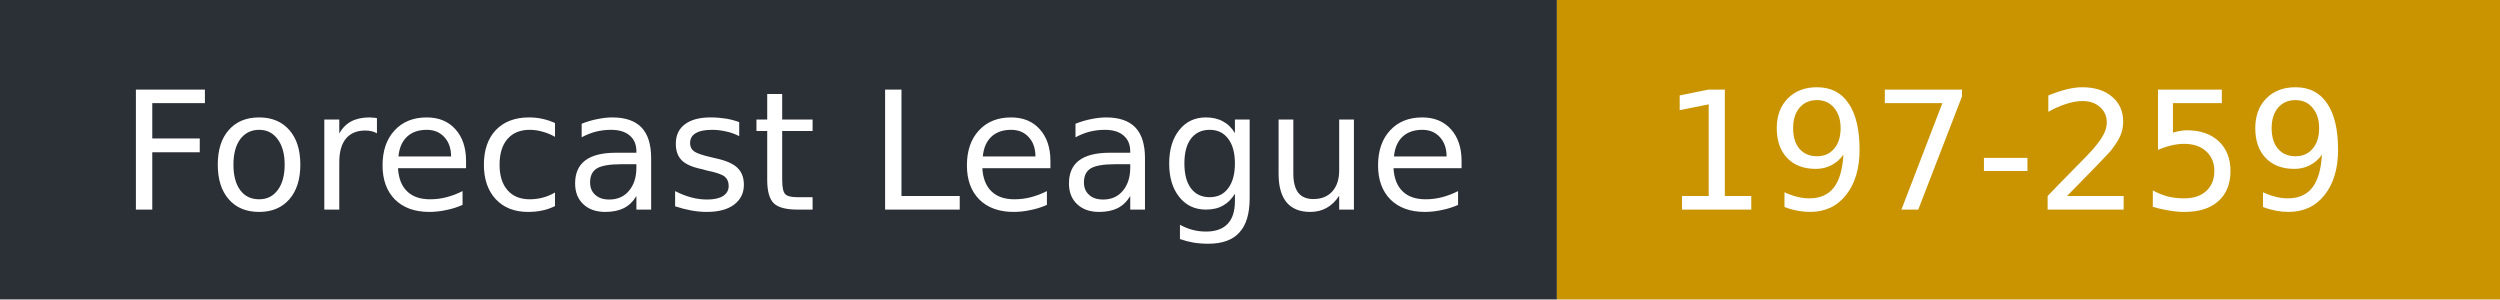
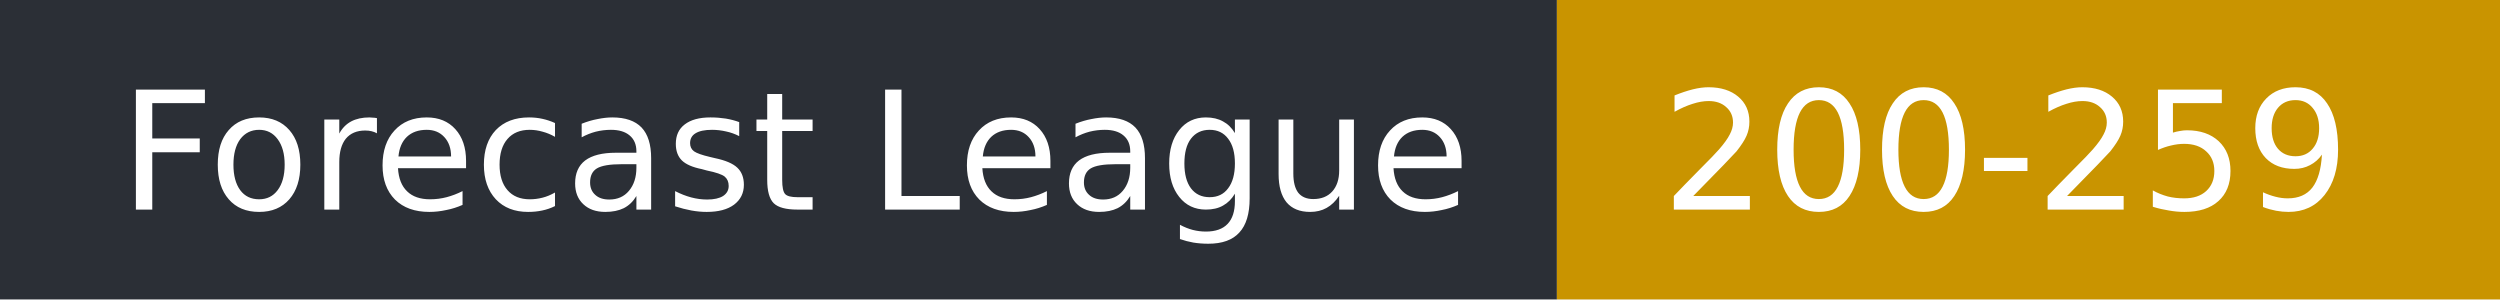
- <svg xmlns="http://www.w3.org/2000/svg" width="167" height="20" role="img" aria-label="Forecast League: 197-259">
+ <svg xmlns="http://www.w3.org/2000/svg" width="167" height="20" role="img" aria-label="Forecast League: 200-259">
  <rect width="104" height="20" fill="#2b2f36" />
  <rect x="104" width="63" height="20" fill="#c99400" />
  <g fill="#fff" font-family="Verdana,DejaVu Sans,sans-serif" font-size="11">
    <text x="8" y="14">Forecast League</text>
-     <text x="111" y="14">197-259</text>
+     <text x="111" y="14">200-259</text>
  </g>
</svg>
